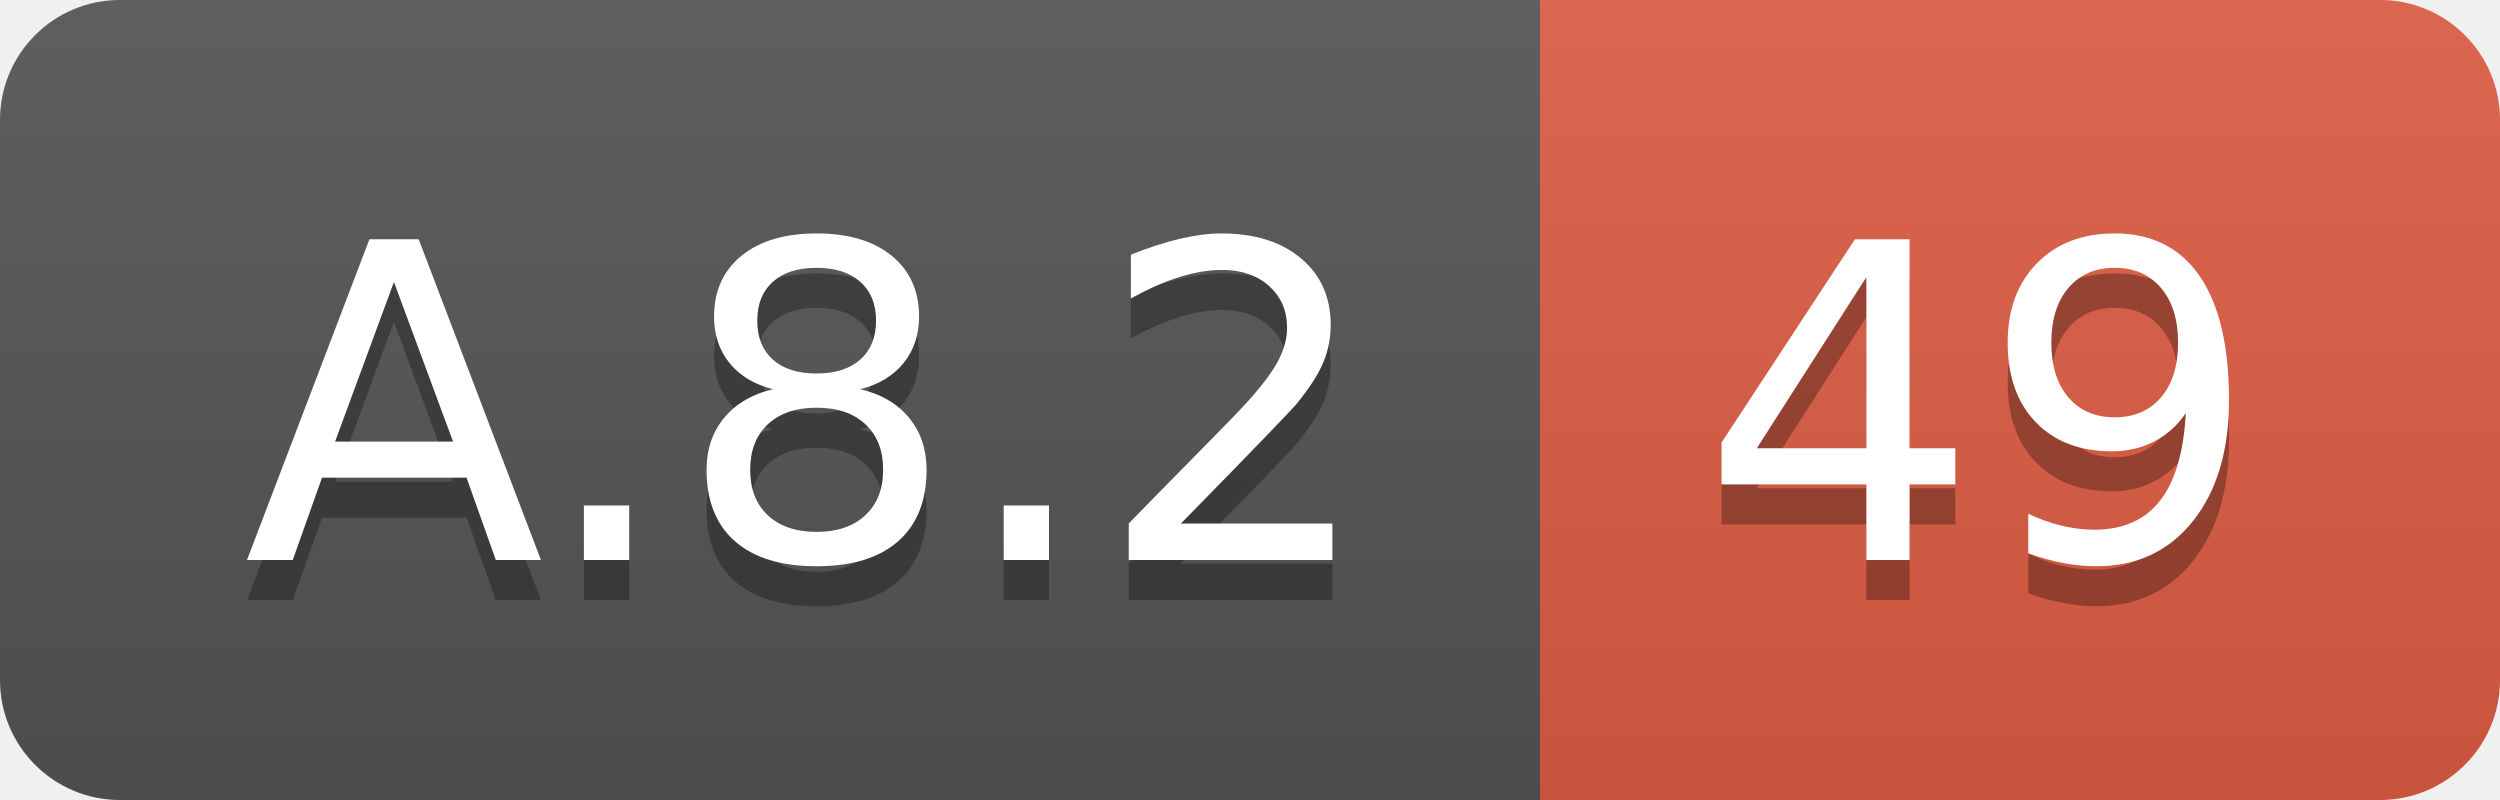
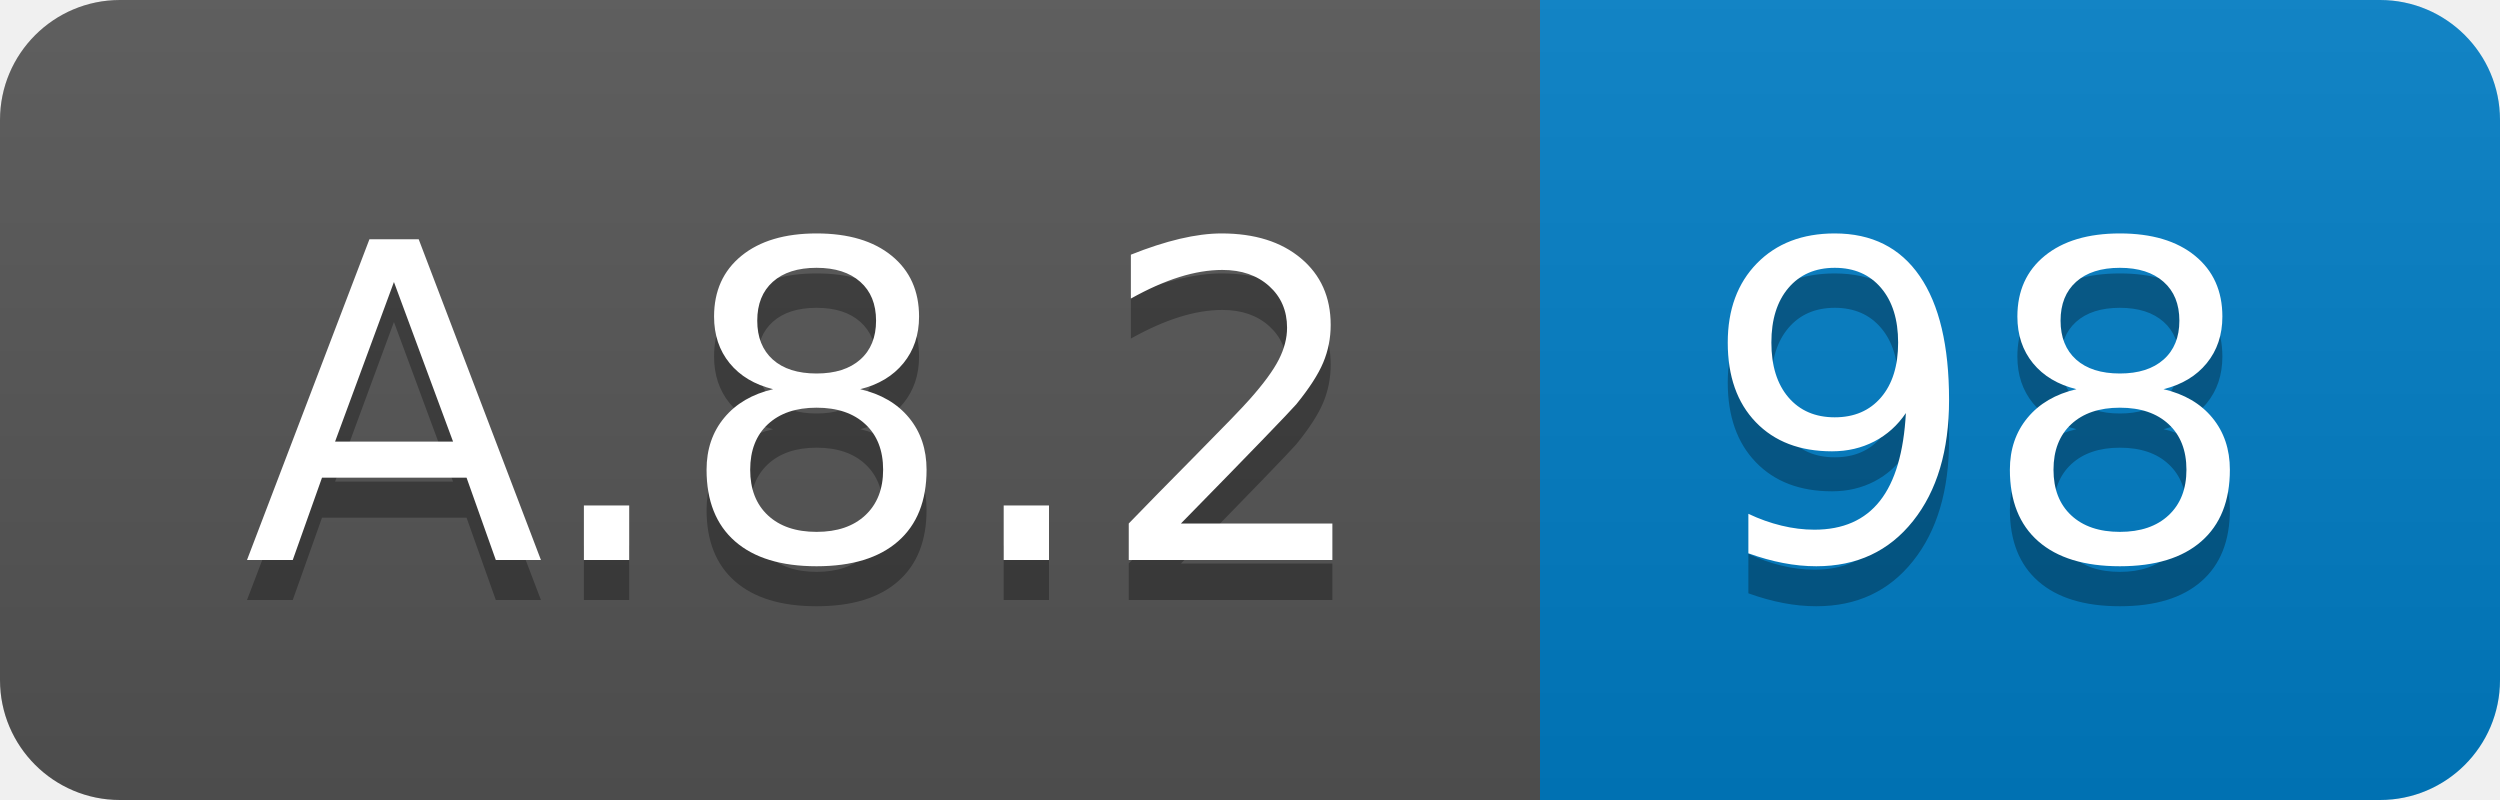
<svg xmlns="http://www.w3.org/2000/svg" width="62.5" height="20">
  <linearGradient id="smooth" x2="0" y2="100%">
    <stop offset="0" stop-color="#bbb" stop-opacity=".1" />
    <stop offset="1" stop-opacity=".1" />
  </linearGradient>
  <clipPath id="round">
    <rect width="62.5" height="20" rx="3" fill="#fff" />
  </clipPath>
  <g clip-path="url(#round)">
    <rect width="38.5" height="20" fill="#555" />
-     <rect x="38.5" width="24.0" height="20" fill="#e05d44" />
+     <rect x="38.5" width="24.0" height="20" fill="#007ec6" />
    <rect width="62.5" height="20" fill="url(#smooth)" />
  </g>
  <g fill="#fff" text-anchor="middle" font-family="DejaVu Sans,Verdana,Geneva,sans-serif" font-size="110">
    <text x="202.5" y="150" fill="#010101" fill-opacity=".3" transform="scale(0.1)" textLength="285.0" lengthAdjust="spacing">A.8.2</text>
    <text x="202.5" y="140" transform="scale(0.1)" textLength="285.0" lengthAdjust="spacing">A.8.2</text>
-     <text x="495.0" y="150" fill="#010101" fill-opacity=".3" transform="scale(0.1)" textLength="140.0" lengthAdjust="spacing">49</text>
-     <text x="495.0" y="140" transform="scale(0.1)" textLength="140.0" lengthAdjust="spacing">49</text>
+     <text x="495.0" y="150" fill="#010101" fill-opacity=".3" transform="scale(0.1)" textLength="140.0" lengthAdjust="spacing">98</text>
+     <text x="495.0" y="140" transform="scale(0.1)" textLength="140.0" lengthAdjust="spacing">98</text>
  </g>
</svg>
